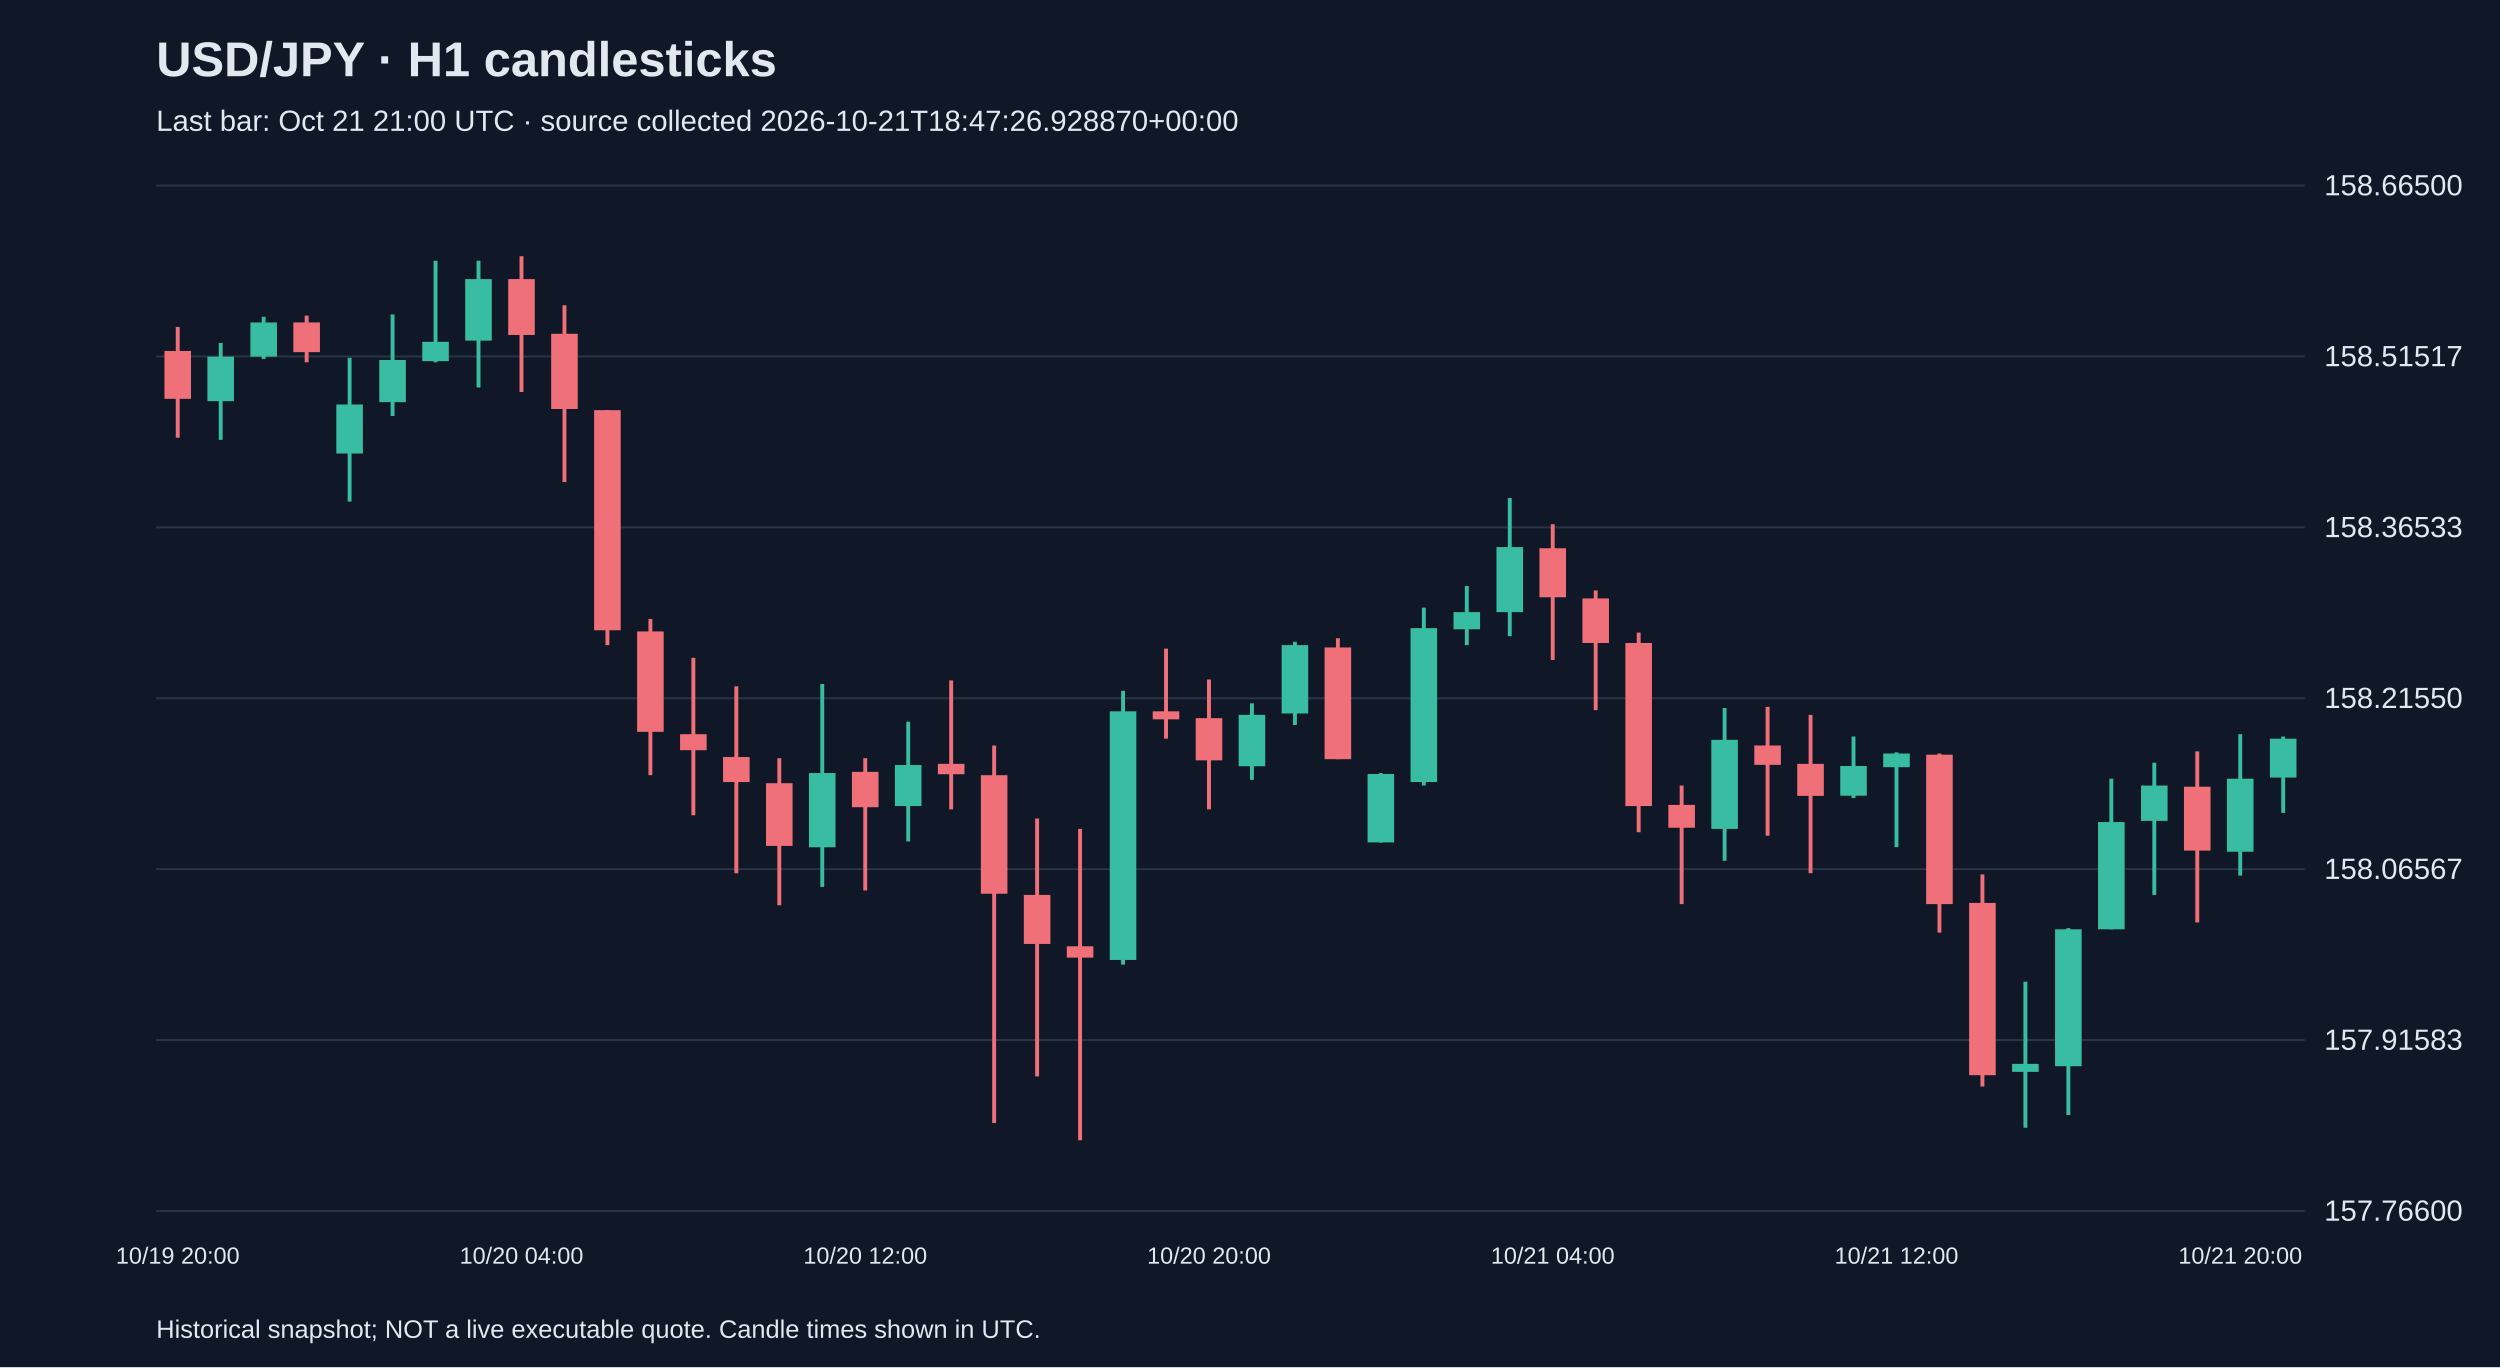
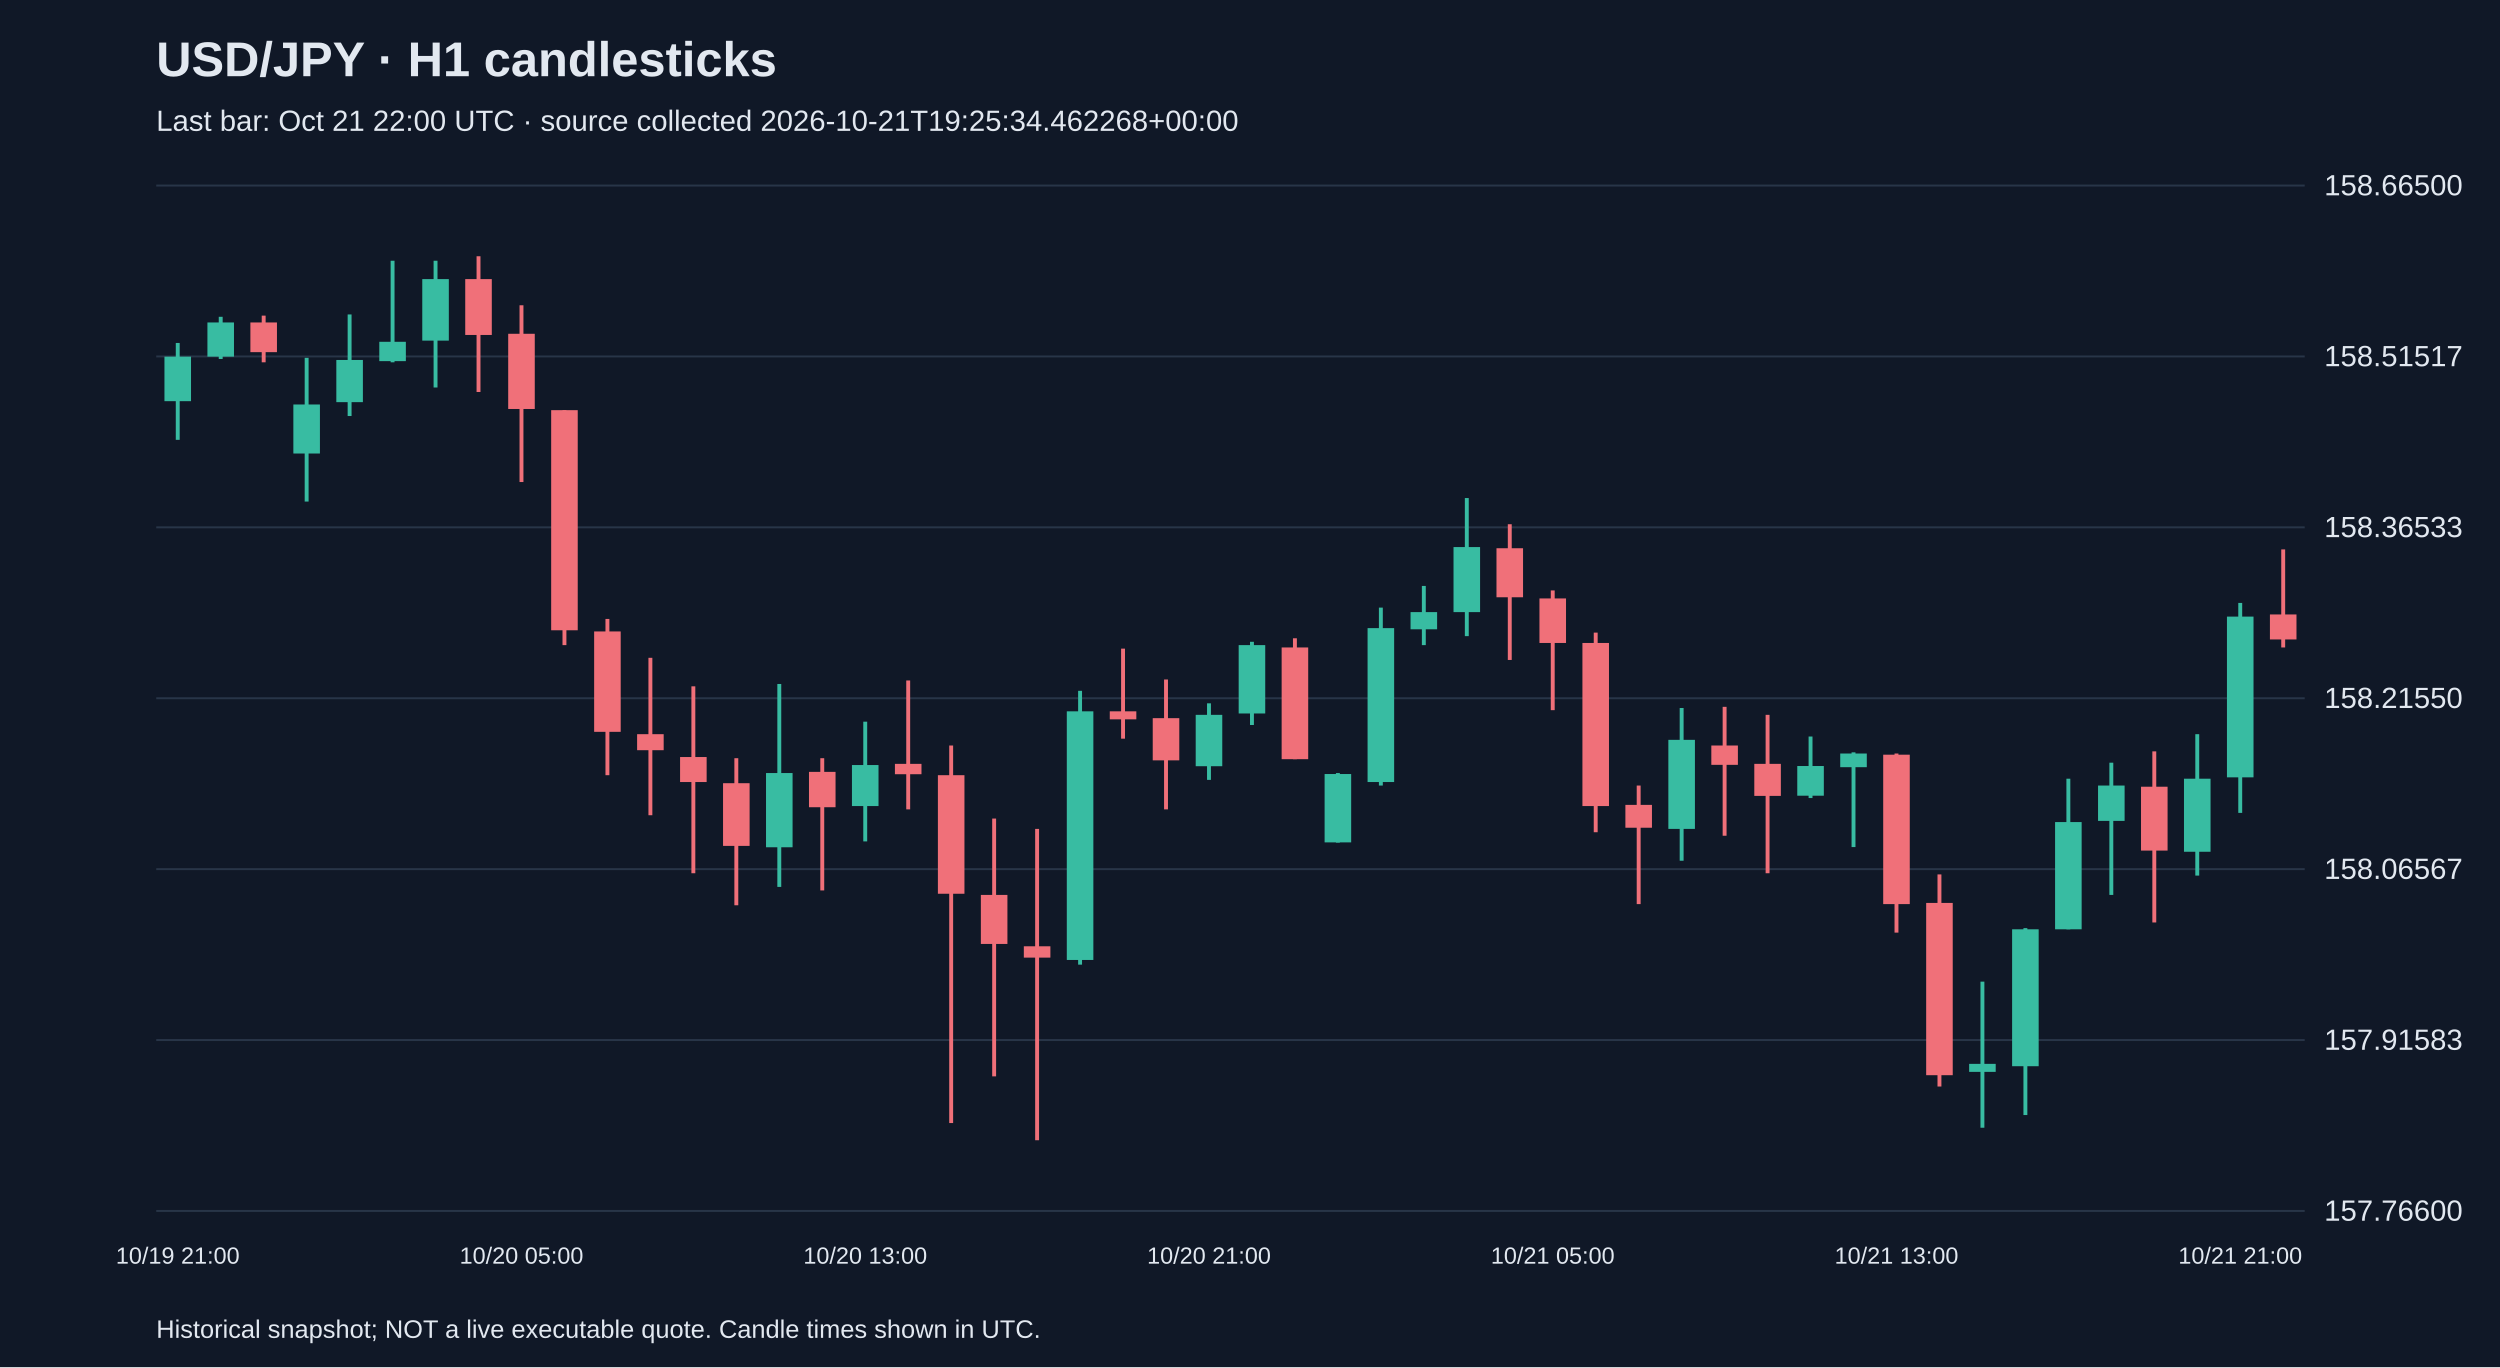
<svg xmlns="http://www.w3.org/2000/svg" viewBox="0 0 1280 700">
  <rect width="100%" height="100%" fill="#101827" />
  <style>text{font-family:Arial,sans-serif;fill:#e2e8f0}</style>
  <text x="80" y="39" font-size="25" font-weight="bold">USD/JPY · H1 candlesticks</text>
-   <text x="80" y="67" font-size="15" fill="#a6b1c5">Last bar: Oct 21 21:00 UTC · source collected 2026-10-21T18:47:26.928870+00:00</text>
+   <text x="80" y="67" font-size="15" fill="#a6b1c5">Last bar: Oct 21 22:00 UTC · source collected 2026-10-21T19:25:34.462268+00:00</text>
  <line x1="80" y1="620.0" x2="1180" y2="620.0" stroke="#283548" />
  <text x="1190" y="625.0" font-size="15">157.76600</text>
  <line x1="80" y1="532.5" x2="1180" y2="532.5" stroke="#283548" />
  <text x="1190" y="537.5" font-size="15">157.91583</text>
  <line x1="80" y1="445.0" x2="1180" y2="445.0" stroke="#283548" />
  <text x="1190" y="450.0" font-size="15">158.06567</text>
  <line x1="80" y1="357.5" x2="1180" y2="357.5" stroke="#283548" />
  <text x="1190" y="362.5" font-size="15">158.21550</text>
  <line x1="80" y1="270.0" x2="1180" y2="270.0" stroke="#283548" />
  <text x="1190" y="275.0" font-size="15">158.36533</text>
  <line x1="80" y1="182.5" x2="1180" y2="182.5" stroke="#283548" />
  <text x="1190" y="187.5" font-size="15">158.51517</text>
  <line x1="80" y1="95.0" x2="1180" y2="95.0" stroke="#283548" />
  <text x="1190" y="100.0" font-size="15">158.66500</text>
-   <line x1="91.0" y1="167.4" x2="91.0" y2="224.1" stroke="#f07079" stroke-width="2" />
-   <rect x="84.2" y="179.7" width="13.6" height="24.5" fill="#f07079" />
-   <text x="91.0" y="647" text-anchor="middle" font-size="12">10/19 20:00</text>
-   <line x1="113.0" y1="175.6" x2="113.0" y2="225.2" stroke="#38bca2" stroke-width="2" />
-   <rect x="106.2" y="182.6" width="13.6" height="22.8" fill="#38bca2" />
-   <line x1="135.0" y1="162.2" x2="135.0" y2="183.8" stroke="#38bca2" stroke-width="2" />
-   <rect x="128.2" y="165.1" width="13.6" height="17.5" fill="#38bca2" />
-   <line x1="157.0" y1="161.6" x2="157.0" y2="185.5" stroke="#f07079" stroke-width="2" />
-   <rect x="150.2" y="165.1" width="13.6" height="15.2" fill="#f07079" />
-   <line x1="179.0" y1="183.2" x2="179.0" y2="256.8" stroke="#38bca2" stroke-width="2" />
-   <rect x="172.2" y="207.1" width="13.6" height="25.1" fill="#38bca2" />
-   <line x1="201.0" y1="161.0" x2="201.0" y2="213.0" stroke="#38bca2" stroke-width="2" />
-   <rect x="194.2" y="184.3" width="13.6" height="21.6" fill="#38bca2" />
-   <line x1="223.0" y1="133.5" x2="223.0" y2="185.5" stroke="#38bca2" stroke-width="2" />
-   <rect x="216.2" y="175.0" width="13.6" height="9.9" fill="#38bca2" />
-   <line x1="245.0" y1="133.5" x2="245.0" y2="198.4" stroke="#38bca2" stroke-width="2" />
-   <rect x="238.2" y="142.9" width="13.6" height="31.5" fill="#38bca2" />
-   <line x1="267.0" y1="131.2" x2="267.0" y2="200.7" stroke="#f07079" stroke-width="2" />
-   <rect x="260.2" y="142.9" width="13.6" height="28.6" fill="#f07079" />
-   <text x="267.0" y="647" text-anchor="middle" font-size="12">10/20 04:00</text>
-   <line x1="289.0" y1="156.3" x2="289.0" y2="246.8" stroke="#f07079" stroke-width="2" />
-   <rect x="282.2" y="170.9" width="13.6" height="38.5" fill="#f07079" />
-   <line x1="311.0" y1="210.0" x2="311.0" y2="330.3" stroke="#f07079" stroke-width="2" />
-   <rect x="304.2" y="210.0" width="13.6" height="112.7" fill="#f07079" />
-   <line x1="333.0" y1="316.9" x2="333.0" y2="396.9" stroke="#f07079" stroke-width="2" />
-   <rect x="326.2" y="323.3" width="13.6" height="51.4" fill="#f07079" />
-   <line x1="355.0" y1="336.8" x2="355.0" y2="417.4" stroke="#f07079" stroke-width="2" />
-   <rect x="348.2" y="375.9" width="13.6" height="8.2" fill="#f07079" />
-   <line x1="377.0" y1="351.4" x2="377.0" y2="447.1" stroke="#f07079" stroke-width="2" />
-   <rect x="370.2" y="387.6" width="13.6" height="12.8" fill="#f07079" />
-   <line x1="399.0" y1="388.2" x2="399.0" y2="463.5" stroke="#f07079" stroke-width="2" />
-   <rect x="392.2" y="401.0" width="13.6" height="32.1" fill="#f07079" />
-   <line x1="421.0" y1="350.2" x2="421.0" y2="454.1" stroke="#38bca2" stroke-width="2" />
-   <rect x="414.2" y="395.8" width="13.6" height="38.0" fill="#38bca2" />
-   <line x1="443.0" y1="388.2" x2="443.0" y2="455.9" stroke="#f07079" stroke-width="2" />
-   <rect x="436.2" y="395.2" width="13.6" height="18.1" fill="#f07079" />
-   <text x="443.0" y="647" text-anchor="middle" font-size="12">10/20 12:00</text>
-   <line x1="465.0" y1="369.5" x2="465.0" y2="430.8" stroke="#38bca2" stroke-width="2" />
-   <rect x="458.2" y="391.7" width="13.6" height="21.0" fill="#38bca2" />
-   <line x1="487.0" y1="348.4" x2="487.0" y2="414.4" stroke="#f07079" stroke-width="2" />
-   <rect x="480.2" y="391.1" width="13.6" height="5.3" fill="#f07079" />
-   <line x1="509.0" y1="381.7" x2="509.0" y2="575.0" stroke="#f07079" stroke-width="2" />
-   <rect x="502.2" y="396.9" width="13.6" height="60.7" fill="#f07079" />
-   <line x1="531.0" y1="419.1" x2="531.0" y2="551.1" stroke="#f07079" stroke-width="2" />
-   <rect x="524.2" y="458.2" width="13.6" height="25.1" fill="#f07079" />
-   <line x1="553.0" y1="424.4" x2="553.0" y2="583.8" stroke="#f07079" stroke-width="2" />
-   <rect x="546.2" y="484.5" width="13.6" height="5.8" fill="#f07079" />
-   <line x1="575.0" y1="353.7" x2="575.0" y2="493.9" stroke="#38bca2" stroke-width="2" />
-   <rect x="568.2" y="364.2" width="13.6" height="127.3" fill="#38bca2" />
-   <line x1="597.0" y1="332.1" x2="597.0" y2="378.2" stroke="#f07079" stroke-width="2" />
-   <rect x="590.2" y="364.2" width="13.6" height="4.1" fill="#f07079" />
-   <line x1="619.0" y1="347.9" x2="619.0" y2="414.4" stroke="#f07079" stroke-width="2" />
-   <rect x="612.2" y="367.7" width="13.6" height="21.6" fill="#f07079" />
-   <text x="619.0" y="647" text-anchor="middle" font-size="12">10/20 20:00</text>
-   <line x1="641.0" y1="360.1" x2="641.0" y2="399.3" stroke="#38bca2" stroke-width="2" />
-   <rect x="634.2" y="366.0" width="13.6" height="26.3" fill="#38bca2" />
-   <line x1="663.0" y1="328.6" x2="663.0" y2="371.2" stroke="#38bca2" stroke-width="2" />
-   <rect x="656.2" y="330.3" width="13.6" height="35.0" fill="#38bca2" />
-   <line x1="685.0" y1="326.8" x2="685.0" y2="388.7" stroke="#f07079" stroke-width="2" />
-   <rect x="678.2" y="331.5" width="13.6" height="57.2" fill="#f07079" />
-   <line x1="707.0" y1="395.8" x2="707.0" y2="431.4" stroke="#38bca2" stroke-width="2" />
-   <rect x="700.2" y="396.3" width="13.6" height="35.0" fill="#38bca2" />
-   <line x1="729.0" y1="311.1" x2="729.0" y2="402.2" stroke="#38bca2" stroke-width="2" />
-   <rect x="722.2" y="321.6" width="13.6" height="78.8" fill="#38bca2" />
-   <line x1="751.0" y1="300.0" x2="751.0" y2="330.3" stroke="#38bca2" stroke-width="2" />
-   <rect x="744.2" y="313.4" width="13.6" height="8.8" fill="#38bca2" />
-   <line x1="773.0" y1="255.0" x2="773.0" y2="325.7" stroke="#38bca2" stroke-width="2" />
-   <rect x="766.2" y="280.1" width="13.6" height="33.3" fill="#38bca2" />
-   <line x1="795.0" y1="268.4" x2="795.0" y2="337.9" stroke="#f07079" stroke-width="2" />
-   <rect x="788.2" y="280.7" width="13.6" height="25.1" fill="#f07079" />
-   <text x="795.0" y="647" text-anchor="middle" font-size="12">10/21 04:00</text>
-   <line x1="817.0" y1="302.3" x2="817.0" y2="363.6" stroke="#f07079" stroke-width="2" />
-   <rect x="810.2" y="306.4" width="13.6" height="22.8" fill="#f07079" />
-   <line x1="839.0" y1="323.9" x2="839.0" y2="426.1" stroke="#f07079" stroke-width="2" />
-   <rect x="832.2" y="329.2" width="13.6" height="83.5" fill="#f07079" />
-   <line x1="861.0" y1="402.2" x2="861.0" y2="462.9" stroke="#f07079" stroke-width="2" />
-   <rect x="854.2" y="412.1" width="13.6" height="11.7" fill="#f07079" />
-   <line x1="883.0" y1="362.5" x2="883.0" y2="440.7" stroke="#38bca2" stroke-width="2" />
-   <rect x="876.2" y="378.8" width="13.6" height="45.6" fill="#38bca2" />
-   <line x1="905.0" y1="361.9" x2="905.0" y2="427.9" stroke="#f07079" stroke-width="2" />
-   <rect x="898.2" y="381.7" width="13.6" height="9.9" fill="#f07079" />
-   <line x1="927.0" y1="366.0" x2="927.0" y2="447.1" stroke="#f07079" stroke-width="2" />
-   <rect x="920.2" y="391.1" width="13.6" height="16.4" fill="#f07079" />
-   <line x1="949.0" y1="377.1" x2="949.0" y2="408.6" stroke="#38bca2" stroke-width="2" />
-   <rect x="942.2" y="392.2" width="13.6" height="15.2" fill="#38bca2" />
-   <line x1="971.0" y1="385.2" x2="971.0" y2="433.7" stroke="#38bca2" stroke-width="2" />
-   <rect x="964.2" y="385.8" width="13.6" height="7.0" fill="#38bca2" />
-   <text x="971.0" y="647" text-anchor="middle" font-size="12">10/21 12:00</text>
-   <line x1="993.0" y1="385.8" x2="993.0" y2="477.5" stroke="#f07079" stroke-width="2" />
-   <rect x="986.2" y="386.4" width="13.6" height="76.5" fill="#f07079" />
-   <line x1="1015.0" y1="447.7" x2="1015.0" y2="556.3" stroke="#f07079" stroke-width="2" />
-   <rect x="1008.2" y="462.3" width="13.6" height="88.2" fill="#f07079" />
-   <line x1="1037.0" y1="502.6" x2="1037.0" y2="577.4" stroke="#38bca2" stroke-width="2" />
-   <rect x="1030.2" y="544.7" width="13.6" height="4.1" fill="#38bca2" />
-   <line x1="1059.0" y1="475.2" x2="1059.0" y2="570.9" stroke="#38bca2" stroke-width="2" />
-   <rect x="1052.2" y="475.8" width="13.6" height="70.1" fill="#38bca2" />
-   <line x1="1081.0" y1="398.7" x2="1081.0" y2="475.8" stroke="#38bca2" stroke-width="2" />
-   <rect x="1074.2" y="420.9" width="13.6" height="54.9" fill="#38bca2" />
-   <line x1="1103.0" y1="390.5" x2="1103.0" y2="458.2" stroke="#38bca2" stroke-width="2" />
-   <rect x="1096.2" y="402.2" width="13.6" height="18.1" fill="#38bca2" />
-   <line x1="1125.0" y1="384.7" x2="1125.0" y2="472.3" stroke="#f07079" stroke-width="2" />
-   <rect x="1118.2" y="402.8" width="13.6" height="32.7" fill="#f07079" />
-   <line x1="1147.0" y1="375.9" x2="1147.0" y2="448.3" stroke="#38bca2" stroke-width="2" />
-   <rect x="1140.2" y="398.7" width="13.6" height="37.4" fill="#38bca2" />
-   <text x="1147.0" y="647" text-anchor="middle" font-size="12">10/21 20:00</text>
-   <line x1="1169.0" y1="377.1" x2="1169.0" y2="416.2" stroke="#38bca2" stroke-width="2" />
-   <rect x="1162.2" y="378.2" width="13.6" height="19.9" fill="#38bca2" />
+   <line x1="91.0" y1="175.6" x2="91.0" y2="225.2" stroke="#38bca2" stroke-width="2" />
+   <rect x="84.2" y="182.6" width="13.6" height="22.8" fill="#38bca2" />
+   <text x="91.0" y="647" text-anchor="middle" font-size="12">10/19 21:00</text>
+   <line x1="113.0" y1="162.2" x2="113.0" y2="183.8" stroke="#38bca2" stroke-width="2" />
+   <rect x="106.2" y="165.1" width="13.6" height="17.5" fill="#38bca2" />
+   <line x1="135.0" y1="161.6" x2="135.0" y2="185.5" stroke="#f07079" stroke-width="2" />
+   <rect x="128.2" y="165.1" width="13.6" height="15.2" fill="#f07079" />
+   <line x1="157.0" y1="183.2" x2="157.0" y2="256.8" stroke="#38bca2" stroke-width="2" />
+   <rect x="150.2" y="207.1" width="13.6" height="25.1" fill="#38bca2" />
+   <line x1="179.0" y1="161.0" x2="179.0" y2="213.0" stroke="#38bca2" stroke-width="2" />
+   <rect x="172.2" y="184.3" width="13.6" height="21.6" fill="#38bca2" />
+   <line x1="201.0" y1="133.5" x2="201.0" y2="185.5" stroke="#38bca2" stroke-width="2" />
+   <rect x="194.2" y="175.0" width="13.6" height="9.9" fill="#38bca2" />
+   <line x1="223.0" y1="133.5" x2="223.0" y2="198.4" stroke="#38bca2" stroke-width="2" />
+   <rect x="216.2" y="142.9" width="13.6" height="31.5" fill="#38bca2" />
+   <line x1="245.0" y1="131.2" x2="245.0" y2="200.7" stroke="#f07079" stroke-width="2" />
+   <rect x="238.2" y="142.9" width="13.6" height="28.6" fill="#f07079" />
+   <line x1="267.0" y1="156.3" x2="267.0" y2="246.8" stroke="#f07079" stroke-width="2" />
+   <rect x="260.2" y="170.9" width="13.6" height="38.5" fill="#f07079" />
+   <text x="267.0" y="647" text-anchor="middle" font-size="12">10/20 05:00</text>
+   <line x1="289.0" y1="210.0" x2="289.0" y2="330.3" stroke="#f07079" stroke-width="2" />
+   <rect x="282.2" y="210.0" width="13.6" height="112.7" fill="#f07079" />
+   <line x1="311.0" y1="316.9" x2="311.0" y2="396.9" stroke="#f07079" stroke-width="2" />
+   <rect x="304.2" y="323.3" width="13.6" height="51.4" fill="#f07079" />
+   <line x1="333.0" y1="336.8" x2="333.0" y2="417.4" stroke="#f07079" stroke-width="2" />
+   <rect x="326.2" y="375.9" width="13.6" height="8.2" fill="#f07079" />
+   <line x1="355.0" y1="351.4" x2="355.0" y2="447.1" stroke="#f07079" stroke-width="2" />
+   <rect x="348.2" y="387.6" width="13.6" height="12.8" fill="#f07079" />
+   <line x1="377.0" y1="388.2" x2="377.0" y2="463.5" stroke="#f07079" stroke-width="2" />
+   <rect x="370.2" y="401.0" width="13.6" height="32.1" fill="#f07079" />
+   <line x1="399.0" y1="350.2" x2="399.0" y2="454.1" stroke="#38bca2" stroke-width="2" />
+   <rect x="392.2" y="395.8" width="13.6" height="38.0" fill="#38bca2" />
+   <line x1="421.0" y1="388.2" x2="421.0" y2="455.9" stroke="#f07079" stroke-width="2" />
+   <rect x="414.2" y="395.2" width="13.6" height="18.1" fill="#f07079" />
+   <line x1="443.0" y1="369.5" x2="443.0" y2="430.8" stroke="#38bca2" stroke-width="2" />
+   <rect x="436.2" y="391.7" width="13.6" height="21.0" fill="#38bca2" />
+   <text x="443.0" y="647" text-anchor="middle" font-size="12">10/20 13:00</text>
+   <line x1="465.0" y1="348.4" x2="465.0" y2="414.4" stroke="#f07079" stroke-width="2" />
+   <rect x="458.2" y="391.1" width="13.6" height="5.3" fill="#f07079" />
+   <line x1="487.0" y1="381.7" x2="487.0" y2="575.0" stroke="#f07079" stroke-width="2" />
+   <rect x="480.2" y="396.9" width="13.6" height="60.7" fill="#f07079" />
+   <line x1="509.0" y1="419.1" x2="509.0" y2="551.1" stroke="#f07079" stroke-width="2" />
+   <rect x="502.2" y="458.2" width="13.6" height="25.1" fill="#f07079" />
+   <line x1="531.0" y1="424.4" x2="531.0" y2="583.8" stroke="#f07079" stroke-width="2" />
+   <rect x="524.2" y="484.5" width="13.6" height="5.8" fill="#f07079" />
+   <line x1="553.0" y1="353.7" x2="553.0" y2="493.9" stroke="#38bca2" stroke-width="2" />
+   <rect x="546.2" y="364.2" width="13.6" height="127.3" fill="#38bca2" />
+   <line x1="575.0" y1="332.1" x2="575.0" y2="378.2" stroke="#f07079" stroke-width="2" />
+   <rect x="568.2" y="364.2" width="13.6" height="4.1" fill="#f07079" />
+   <line x1="597.0" y1="347.9" x2="597.0" y2="414.4" stroke="#f07079" stroke-width="2" />
+   <rect x="590.2" y="367.7" width="13.6" height="21.6" fill="#f07079" />
+   <line x1="619.0" y1="360.1" x2="619.0" y2="399.3" stroke="#38bca2" stroke-width="2" />
+   <rect x="612.2" y="366.0" width="13.6" height="26.3" fill="#38bca2" />
+   <text x="619.0" y="647" text-anchor="middle" font-size="12">10/20 21:00</text>
+   <line x1="641.0" y1="328.6" x2="641.0" y2="371.2" stroke="#38bca2" stroke-width="2" />
+   <rect x="634.2" y="330.3" width="13.6" height="35.0" fill="#38bca2" />
+   <line x1="663.0" y1="326.8" x2="663.0" y2="388.7" stroke="#f07079" stroke-width="2" />
+   <rect x="656.2" y="331.5" width="13.6" height="57.2" fill="#f07079" />
+   <line x1="685.0" y1="395.8" x2="685.0" y2="431.4" stroke="#38bca2" stroke-width="2" />
+   <rect x="678.2" y="396.3" width="13.6" height="35.0" fill="#38bca2" />
+   <line x1="707.0" y1="311.1" x2="707.0" y2="402.2" stroke="#38bca2" stroke-width="2" />
+   <rect x="700.2" y="321.6" width="13.6" height="78.8" fill="#38bca2" />
+   <line x1="729.0" y1="300.0" x2="729.0" y2="330.3" stroke="#38bca2" stroke-width="2" />
+   <rect x="722.2" y="313.4" width="13.6" height="8.8" fill="#38bca2" />
+   <line x1="751.0" y1="255.0" x2="751.0" y2="325.7" stroke="#38bca2" stroke-width="2" />
+   <rect x="744.2" y="280.1" width="13.6" height="33.3" fill="#38bca2" />
+   <line x1="773.0" y1="268.4" x2="773.0" y2="337.9" stroke="#f07079" stroke-width="2" />
+   <rect x="766.2" y="280.7" width="13.6" height="25.1" fill="#f07079" />
+   <line x1="795.0" y1="302.3" x2="795.0" y2="363.6" stroke="#f07079" stroke-width="2" />
+   <rect x="788.2" y="306.4" width="13.6" height="22.8" fill="#f07079" />
+   <text x="795.0" y="647" text-anchor="middle" font-size="12">10/21 05:00</text>
+   <line x1="817.0" y1="323.9" x2="817.0" y2="426.1" stroke="#f07079" stroke-width="2" />
+   <rect x="810.2" y="329.2" width="13.6" height="83.5" fill="#f07079" />
+   <line x1="839.0" y1="402.2" x2="839.0" y2="462.9" stroke="#f07079" stroke-width="2" />
+   <rect x="832.2" y="412.1" width="13.6" height="11.7" fill="#f07079" />
+   <line x1="861.0" y1="362.5" x2="861.0" y2="440.7" stroke="#38bca2" stroke-width="2" />
+   <rect x="854.2" y="378.8" width="13.6" height="45.6" fill="#38bca2" />
+   <line x1="883.0" y1="361.9" x2="883.0" y2="427.9" stroke="#f07079" stroke-width="2" />
+   <rect x="876.2" y="381.7" width="13.6" height="9.9" fill="#f07079" />
+   <line x1="905.0" y1="366.0" x2="905.0" y2="447.1" stroke="#f07079" stroke-width="2" />
+   <rect x="898.2" y="391.1" width="13.6" height="16.4" fill="#f07079" />
+   <line x1="927.0" y1="377.1" x2="927.0" y2="408.6" stroke="#38bca2" stroke-width="2" />
+   <rect x="920.2" y="392.2" width="13.6" height="15.2" fill="#38bca2" />
+   <line x1="949.0" y1="385.2" x2="949.0" y2="433.7" stroke="#38bca2" stroke-width="2" />
+   <rect x="942.2" y="385.8" width="13.6" height="7.0" fill="#38bca2" />
+   <line x1="971.0" y1="385.8" x2="971.0" y2="477.5" stroke="#f07079" stroke-width="2" />
+   <rect x="964.2" y="386.4" width="13.6" height="76.5" fill="#f07079" />
+   <text x="971.0" y="647" text-anchor="middle" font-size="12">10/21 13:00</text>
+   <line x1="993.0" y1="447.7" x2="993.0" y2="556.3" stroke="#f07079" stroke-width="2" />
+   <rect x="986.2" y="462.3" width="13.6" height="88.2" fill="#f07079" />
+   <line x1="1015.0" y1="502.6" x2="1015.0" y2="577.4" stroke="#38bca2" stroke-width="2" />
+   <rect x="1008.2" y="544.7" width="13.6" height="4.1" fill="#38bca2" />
+   <line x1="1037.0" y1="475.2" x2="1037.0" y2="570.9" stroke="#38bca2" stroke-width="2" />
+   <rect x="1030.2" y="475.8" width="13.6" height="70.1" fill="#38bca2" />
+   <line x1="1059.0" y1="398.7" x2="1059.0" y2="475.8" stroke="#38bca2" stroke-width="2" />
+   <rect x="1052.2" y="420.9" width="13.6" height="54.9" fill="#38bca2" />
+   <line x1="1081.0" y1="390.5" x2="1081.0" y2="458.2" stroke="#38bca2" stroke-width="2" />
+   <rect x="1074.2" y="402.2" width="13.6" height="18.1" fill="#38bca2" />
+   <line x1="1103.0" y1="384.7" x2="1103.0" y2="472.3" stroke="#f07079" stroke-width="2" />
+   <rect x="1096.2" y="402.8" width="13.6" height="32.7" fill="#f07079" />
+   <line x1="1125.0" y1="375.9" x2="1125.0" y2="448.3" stroke="#38bca2" stroke-width="2" />
+   <rect x="1118.2" y="398.7" width="13.6" height="37.4" fill="#38bca2" />
+   <line x1="1147.0" y1="308.7" x2="1147.0" y2="416.2" stroke="#38bca2" stroke-width="2" />
+   <rect x="1140.2" y="315.7" width="13.6" height="82.3" fill="#38bca2" />
+   <text x="1147.0" y="647" text-anchor="middle" font-size="12">10/21 21:00</text>
+   <line x1="1169.0" y1="281.3" x2="1169.0" y2="331.5" stroke="#f07079" stroke-width="2" />
+   <rect x="1162.2" y="314.6" width="13.6" height="12.8" fill="#f07079" />
  <text x="80" y="685" font-size="13">Historical snapshot; NOT a live executable quote. Candle times shown in UTC.</text>
</svg>
